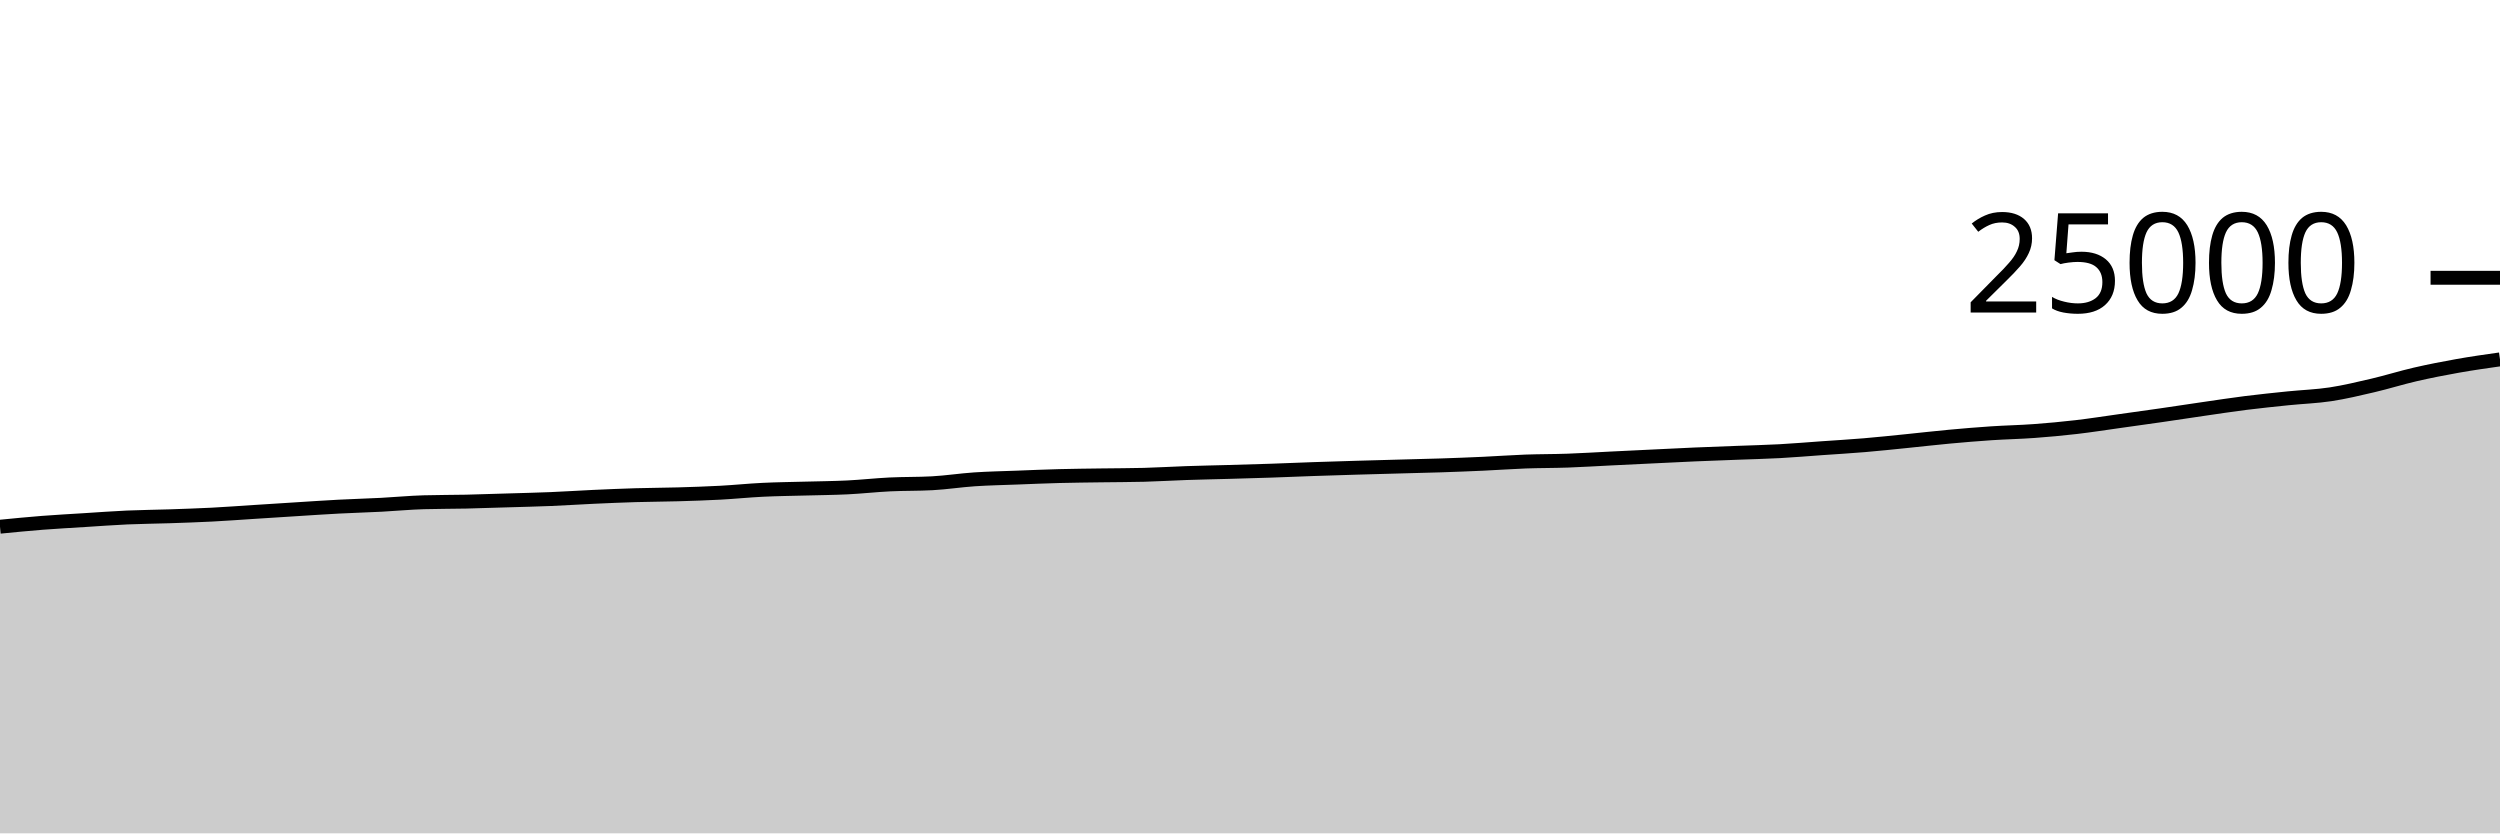
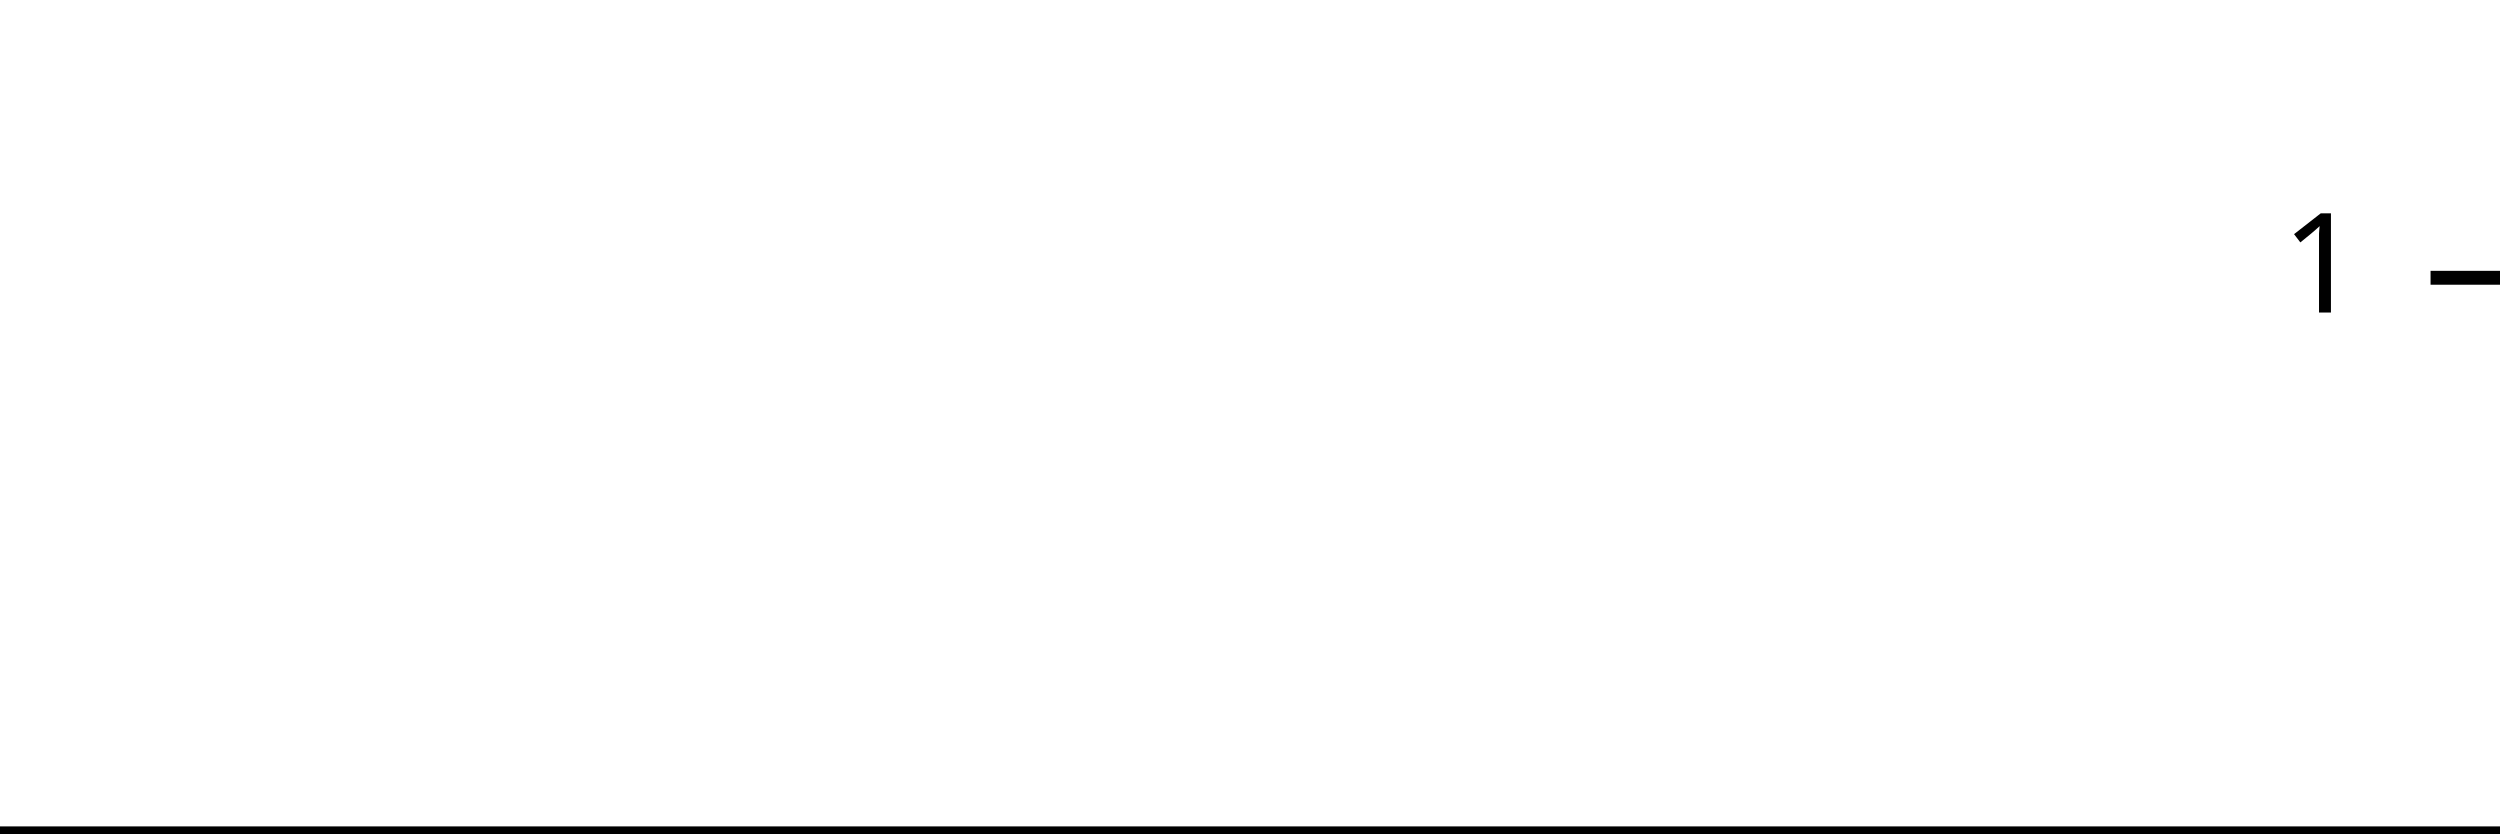
<svg xmlns="http://www.w3.org/2000/svg" viewBox="0 0 180 60">
  <g transform="translate(0,20)">
-     <path class="area" fill="rgba(0, 0, 0, 0.2)" d="M0,17.923C1.017,17.823,2.034,17.723,3.051,17.643C4.068,17.564,5.085,17.51,6.102,17.446C7.119,17.382,8.136,17.305,9.153,17.259C10.169,17.214,11.186,17.207,12.203,17.173C13.22,17.138,14.237,17.105,15.254,17.053C16.271,17.001,17.288,16.924,18.305,16.859C19.322,16.794,20.339,16.728,21.356,16.664C22.373,16.6,23.39,16.53,24.407,16.477C25.424,16.423,26.441,16.397,27.458,16.344C28.475,16.291,29.492,16.191,30.508,16.162C31.525,16.132,32.542,16.139,33.559,16.117C34.576,16.094,35.593,16.058,36.61,16.027C37.627,15.996,38.644,15.973,39.661,15.931C40.678,15.889,41.695,15.821,42.712,15.774C43.729,15.728,44.746,15.683,45.763,15.653C46.78,15.622,47.797,15.622,48.814,15.592C49.831,15.562,50.847,15.53,51.864,15.475C52.881,15.421,53.898,15.315,54.915,15.266C55.932,15.216,56.949,15.206,57.966,15.178C58.983,15.149,60,15.143,61.017,15.093C62.034,15.043,63.051,14.928,64.068,14.878C65.085,14.829,66.102,14.851,67.119,14.795C68.136,14.74,69.153,14.58,70.169,14.512C71.186,14.444,72.203,14.426,73.22,14.387C74.237,14.348,75.254,14.303,76.271,14.277C77.288,14.25,78.305,14.242,79.322,14.227C80.339,14.212,81.356,14.214,82.373,14.187C83.39,14.161,84.407,14.095,85.424,14.061C86.441,14.026,87.458,14.008,88.475,13.979C89.492,13.95,90.508,13.922,91.525,13.888C92.542,13.854,93.559,13.808,94.576,13.773C95.593,13.738,96.61,13.707,97.627,13.677C98.644,13.647,99.661,13.62,100.678,13.592C101.695,13.564,102.712,13.542,103.729,13.509C104.746,13.475,105.763,13.437,106.78,13.39C107.797,13.344,108.814,13.268,109.831,13.23C110.847,13.193,111.864,13.201,112.881,13.165C113.898,13.129,114.915,13.064,115.932,13.014C116.949,12.965,117.966,12.915,118.983,12.866C120,12.817,121.017,12.764,122.034,12.72C123.051,12.676,124.068,12.641,125.085,12.602C126.102,12.562,127.119,12.54,128.136,12.485C129.153,12.43,130.169,12.342,131.186,12.27C132.203,12.199,133.22,12.14,134.237,12.054C135.254,11.969,136.271,11.859,137.288,11.757C138.305,11.655,139.322,11.535,140.339,11.442C141.356,11.348,142.373,11.263,143.39,11.195C144.407,11.127,145.424,11.11,146.441,11.035C147.458,10.961,148.475,10.867,149.492,10.749C150.508,10.631,151.525,10.47,152.542,10.328C153.559,10.186,154.576,10.045,155.593,9.898C156.61,9.751,157.627,9.594,158.644,9.446C159.661,9.299,160.678,9.142,161.695,9.014C162.712,8.886,163.729,8.783,164.746,8.678C165.763,8.574,166.78,8.543,167.797,8.389C168.814,8.234,169.831,7.99,170.847,7.752C171.864,7.514,172.881,7.193,173.898,6.958C174.915,6.724,175.932,6.525,176.949,6.344C177.966,6.163,178.983,6.019,180,5.875L180,40C178.983,40,177.966,40,176.949,40C175.932,40,174.915,40,173.898,40C172.881,40,171.864,40,170.847,40C169.831,40,168.814,40,167.797,40C166.78,40,165.763,40,164.746,40C163.729,40,162.712,40,161.695,40C160.678,40,159.661,40,158.644,40C157.627,40,156.61,40,155.593,40C154.576,40,153.559,40,152.542,40C151.525,40,150.508,40,149.492,40C148.475,40,147.458,40,146.441,40C145.424,40,144.407,40,143.39,40C142.373,40,141.356,40,140.339,40C139.322,40,138.305,40,137.288,40C136.271,40,135.254,40,134.237,40C133.22,40,132.203,40,131.186,40C130.169,40,129.153,40,128.136,40C127.119,40,126.102,40,125.085,40C124.068,40,123.051,40,122.034,40C121.017,40,120,40,118.983,40C117.966,40,116.949,40,115.932,40C114.915,40,113.898,40,112.881,40C111.864,40,110.847,40,109.831,40C108.814,40,107.797,40,106.78,40C105.763,40,104.746,40,103.729,40C102.712,40,101.695,40,100.678,40C99.661,40,98.644,40,97.627,40C96.61,40,95.593,40,94.576,40C93.559,40,92.542,40,91.525,40C90.508,40,89.492,40,88.475,40C87.458,40,86.441,40,85.424,40C84.407,40,83.39,40,82.373,40C81.356,40,80.339,40,79.322,40C78.305,40,77.288,40,76.271,40C75.254,40,74.237,40,73.22,40C72.203,40,71.186,40,70.169,40C69.153,40,68.136,40,67.119,40C66.102,40,65.085,40,64.068,40C63.051,40,62.034,40,61.017,40C60,40,58.983,40,57.966,40C56.949,40,55.932,40,54.915,40C53.898,40,52.881,40,51.864,40C50.847,40,49.831,40,48.814,40C47.797,40,46.78,40,45.763,40C44.746,40,43.729,40,42.712,40C41.695,40,40.678,40,39.661,40C38.644,40,37.627,40,36.61,40C35.593,40,34.576,40,33.559,40C32.542,40,31.525,40,30.508,40C29.492,40,28.475,40,27.458,40C26.441,40,25.424,40,24.407,40C23.39,40,22.373,40,21.356,40C20.339,40,19.322,40,18.305,40C17.288,40,16.271,40,15.254,40C14.237,40,13.22,40,12.203,40C11.186,40,10.169,40,9.153,40C8.136,40,7.119,40,6.102,40C5.085,40,4.068,40,3.051,40C2.034,40,1.017,40,0,40Z" />
-     <path class="line" stroke="black" fill="none" d="M0,17.923C1.017,17.823,2.034,17.723,3.051,17.643C4.068,17.564,5.085,17.51,6.102,17.446C7.119,17.382,8.136,17.305,9.153,17.259C10.169,17.214,11.186,17.207,12.203,17.173C13.22,17.138,14.237,17.105,15.254,17.053C16.271,17.001,17.288,16.924,18.305,16.859C19.322,16.794,20.339,16.728,21.356,16.664C22.373,16.6,23.39,16.53,24.407,16.477C25.424,16.423,26.441,16.397,27.458,16.344C28.475,16.291,29.492,16.191,30.508,16.162C31.525,16.132,32.542,16.139,33.559,16.117C34.576,16.094,35.593,16.058,36.61,16.027C37.627,15.996,38.644,15.973,39.661,15.931C40.678,15.889,41.695,15.821,42.712,15.774C43.729,15.728,44.746,15.683,45.763,15.653C46.78,15.622,47.797,15.622,48.814,15.592C49.831,15.562,50.847,15.53,51.864,15.475C52.881,15.421,53.898,15.315,54.915,15.266C55.932,15.216,56.949,15.206,57.966,15.178C58.983,15.149,60,15.143,61.017,15.093C62.034,15.043,63.051,14.928,64.068,14.878C65.085,14.829,66.102,14.851,67.119,14.795C68.136,14.74,69.153,14.58,70.169,14.512C71.186,14.444,72.203,14.426,73.22,14.387C74.237,14.348,75.254,14.303,76.271,14.277C77.288,14.25,78.305,14.242,79.322,14.227C80.339,14.212,81.356,14.214,82.373,14.187C83.39,14.161,84.407,14.095,85.424,14.061C86.441,14.026,87.458,14.008,88.475,13.979C89.492,13.95,90.508,13.922,91.525,13.888C92.542,13.854,93.559,13.808,94.576,13.773C95.593,13.738,96.61,13.707,97.627,13.677C98.644,13.647,99.661,13.62,100.678,13.592C101.695,13.564,102.712,13.542,103.729,13.509C104.746,13.475,105.763,13.437,106.78,13.39C107.797,13.344,108.814,13.268,109.831,13.23C110.847,13.193,111.864,13.201,112.881,13.165C113.898,13.129,114.915,13.064,115.932,13.014C116.949,12.965,117.966,12.915,118.983,12.866C120,12.817,121.017,12.764,122.034,12.72C123.051,12.676,124.068,12.641,125.085,12.602C126.102,12.562,127.119,12.54,128.136,12.485C129.153,12.43,130.169,12.342,131.186,12.27C132.203,12.199,133.22,12.14,134.237,12.054C135.254,11.969,136.271,11.859,137.288,11.757C138.305,11.655,139.322,11.535,140.339,11.442C141.356,11.348,142.373,11.263,143.39,11.195C144.407,11.127,145.424,11.11,146.441,11.035C147.458,10.961,148.475,10.867,149.492,10.749C150.508,10.631,151.525,10.47,152.542,10.328C153.559,10.186,154.576,10.045,155.593,9.898C156.61,9.751,157.627,9.594,158.644,9.446C159.661,9.299,160.678,9.142,161.695,9.014C162.712,8.886,163.729,8.783,164.746,8.678C165.763,8.574,166.78,8.543,167.797,8.389C168.814,8.234,169.831,7.99,170.847,7.752C171.864,7.514,172.881,7.193,173.898,6.958C174.915,6.724,175.932,6.525,176.949,6.344C177.966,6.163,178.983,6.019,180,5.875" />
+     <path class="area" fill="rgba(0, 0, 0, 0.2)" d="M0,40C1.034,40,2.069,40,3.103,40C4.138,40,5.172,40,6.207,40C7.241,40,8.276,40,9.31,40C10.345,40,11.379,40,12.414,40C13.448,40,14.483,40,15.517,40C16.552,40,17.586,40,18.621,40C19.655,40,20.69,40,21.724,40C22.759,40,23.793,40,24.828,40C25.862,40,26.897,40,27.931,40C28.966,40,30,40,31.034,40C32.069,40,33.103,40,34.138,40C35.172,40,36.207,40,37.241,40C38.276,40,39.31,40,40.345,40C41.379,40,42.414,40,43.448,40C44.483,40,45.517,40,46.552,40C47.586,40,48.621,40,49.655,40C50.69,40,51.724,40,52.759,40C53.793,40,54.828,40,55.862,40C56.897,40,57.931,40,58.966,40C60,40,61.034,40,62.069,40C63.103,40,64.138,40,65.172,40C66.207,40,67.241,40,68.276,40C69.31,40,70.345,40,71.379,40C72.414,40,73.448,40,74.483,40C75.517,40,76.552,40,77.586,40C78.621,40,79.655,40,80.69,40C81.724,40,82.759,40,83.793,40C84.828,40,85.862,40,86.897,40C87.931,40,88.966,40,90,40C91.034,40,92.069,40,93.103,40C94.138,40,95.172,40,96.207,40C97.241,40,98.276,40,99.31,40C100.345,40,101.379,40,102.414,40C103.448,40,104.483,40,105.517,40C106.552,40,107.586,40,108.621,40C109.655,40,110.69,40,111.724,40C112.759,40,113.793,40,114.828,40C115.862,40,116.897,40,117.931,40C118.966,40,120,40,121.034,40C122.069,40,123.103,40,124.138,40C125.172,40,126.207,40,127.241,40C128.276,40,129.31,40,130.345,40C131.379,40,132.414,40,133.448,40C134.483,40,135.517,40,136.552,40C137.586,40,138.621,40,139.655,40C140.69,40,141.724,40,142.759,40C143.793,40,144.828,40,145.862,40C146.897,40,147.931,40,148.966,40C150,40,151.034,40,152.069,40C153.103,40,154.138,40,155.172,40C156.207,40,157.241,40,158.276,40C159.31,40,160.345,40,161.379,40C162.414,40,163.448,40,164.483,40C165.517,40,166.552,40,167.586,40C168.621,40,169.655,40,170.69,40C171.724,40,172.759,40,173.793,40C174.828,40,175.862,40,176.897,40C177.931,40,178.966,40,180,40L180,40C178.966,40,177.931,40,176.897,40C175.862,40,174.828,40,173.793,40C172.759,40,171.724,40,170.69,40C169.655,40,168.621,40,167.586,40C166.552,40,165.517,40,164.483,40C163.448,40,162.414,40,161.379,40C160.345,40,159.31,40,158.276,40C157.241,40,156.207,40,155.172,40C154.138,40,153.103,40,152.069,40C151.034,40,150,40,148.966,40C147.931,40,146.897,40,145.862,40C144.828,40,143.793,40,142.759,40C141.724,40,140.69,40,139.655,40C138.621,40,137.586,40,136.552,40C135.517,40,134.483,40,133.448,40C132.414,40,131.379,40,130.345,40C129.31,40,128.276,40,127.241,40C126.207,40,125.172,40,124.138,40C123.103,40,122.069,40,121.034,40C120,40,118.966,40,117.931,40C116.897,40,115.862,40,114.828,40C113.793,40,112.759,40,111.724,40C110.69,40,109.655,40,108.621,40C107.586,40,106.552,40,105.517,40C104.483,40,103.448,40,102.414,40C101.379,40,100.345,40,99.31,40C98.276,40,97.241,40,96.207,40C95.172,40,94.138,40,93.103,40C92.069,40,91.034,40,90,40C88.966,40,87.931,40,86.897,40C85.862,40,84.828,40,83.793,40C82.759,40,81.724,40,80.69,40C79.655,40,78.621,40,77.586,40C76.552,40,75.517,40,74.483,40C73.448,40,72.414,40,71.379,40C70.345,40,69.31,40,68.276,40C67.241,40,66.207,40,65.172,40C64.138,40,63.103,40,62.069,40C61.034,40,60,40,58.966,40C57.931,40,56.897,40,55.862,40C54.828,40,53.793,40,52.759,40C51.724,40,50.69,40,49.655,40C48.621,40,47.586,40,46.552,40C45.517,40,44.483,40,43.448,40C42.414,40,41.379,40,40.345,40C39.31,40,38.276,40,37.241,40C36.207,40,35.172,40,34.138,40C33.103,40,32.069,40,31.034,40C30,40,28.966,40,27.931,40C26.897,40,25.862,40,24.828,40C23.793,40,22.759,40,21.724,40C20.69,40,19.655,40,18.621,40C17.586,40,16.552,40,15.517,40C14.483,40,13.448,40,12.414,40C11.379,40,10.345,40,9.31,40C8.276,40,7.241,40,6.207,40C5.172,40,4.138,40,3.103,40C2.069,40,1.034,40,0,40Z" />
+     <path class="line" stroke="black" fill="none" d="M0,40C1.034,40,2.069,40,3.103,40C4.138,40,5.172,40,6.207,40C7.241,40,8.276,40,9.31,40C10.345,40,11.379,40,12.414,40C13.448,40,14.483,40,15.517,40C16.552,40,17.586,40,18.621,40C19.655,40,20.69,40,21.724,40C22.759,40,23.793,40,24.828,40C25.862,40,26.897,40,27.931,40C28.966,40,30,40,31.034,40C32.069,40,33.103,40,34.138,40C35.172,40,36.207,40,37.241,40C38.276,40,39.31,40,40.345,40C41.379,40,42.414,40,43.448,40C44.483,40,45.517,40,46.552,40C47.586,40,48.621,40,49.655,40C50.69,40,51.724,40,52.759,40C53.793,40,54.828,40,55.862,40C56.897,40,57.931,40,58.966,40C60,40,61.034,40,62.069,40C63.103,40,64.138,40,65.172,40C66.207,40,67.241,40,68.276,40C69.31,40,70.345,40,71.379,40C72.414,40,73.448,40,74.483,40C75.517,40,76.552,40,77.586,40C78.621,40,79.655,40,80.69,40C81.724,40,82.759,40,83.793,40C84.828,40,85.862,40,86.897,40C87.931,40,88.966,40,90,40C91.034,40,92.069,40,93.103,40C94.138,40,95.172,40,96.207,40C97.241,40,98.276,40,99.31,40C100.345,40,101.379,40,102.414,40C103.448,40,104.483,40,105.517,40C106.552,40,107.586,40,108.621,40C109.655,40,110.69,40,111.724,40C112.759,40,113.793,40,114.828,40C115.862,40,116.897,40,117.931,40C118.966,40,120,40,121.034,40C122.069,40,123.103,40,124.138,40C125.172,40,126.207,40,127.241,40C128.276,40,129.31,40,130.345,40C131.379,40,132.414,40,133.448,40C134.483,40,135.517,40,136.552,40C137.586,40,138.621,40,139.655,40C140.69,40,141.724,40,142.759,40C143.793,40,144.828,40,145.862,40C146.897,40,147.931,40,148.966,40C150,40,151.034,40,152.069,40C153.103,40,154.138,40,155.172,40C156.207,40,157.241,40,158.276,40C159.31,40,160.345,40,161.379,40C162.414,40,163.448,40,164.483,40C165.517,40,166.552,40,167.586,40C168.621,40,169.655,40,170.69,40C171.724,40,172.759,40,173.793,40C174.828,40,175.862,40,176.897,40C177.931,40,178.966,40,180,40" />
    <path class="axis-ceiling" stroke-width="1" stroke="black" fill="none" d="M175,0L180,0" />
-     <text class="axis-ceiling-label" font-family="sans-serif" text-anchor="end" font-size="10px" x="170" y="2.5">25000</text>
+     <text class="axis-ceiling-label" font-family="sans-serif" text-anchor="end" font-size="10px" x="170" y="2.5">1</text>
  </g>
</svg>
